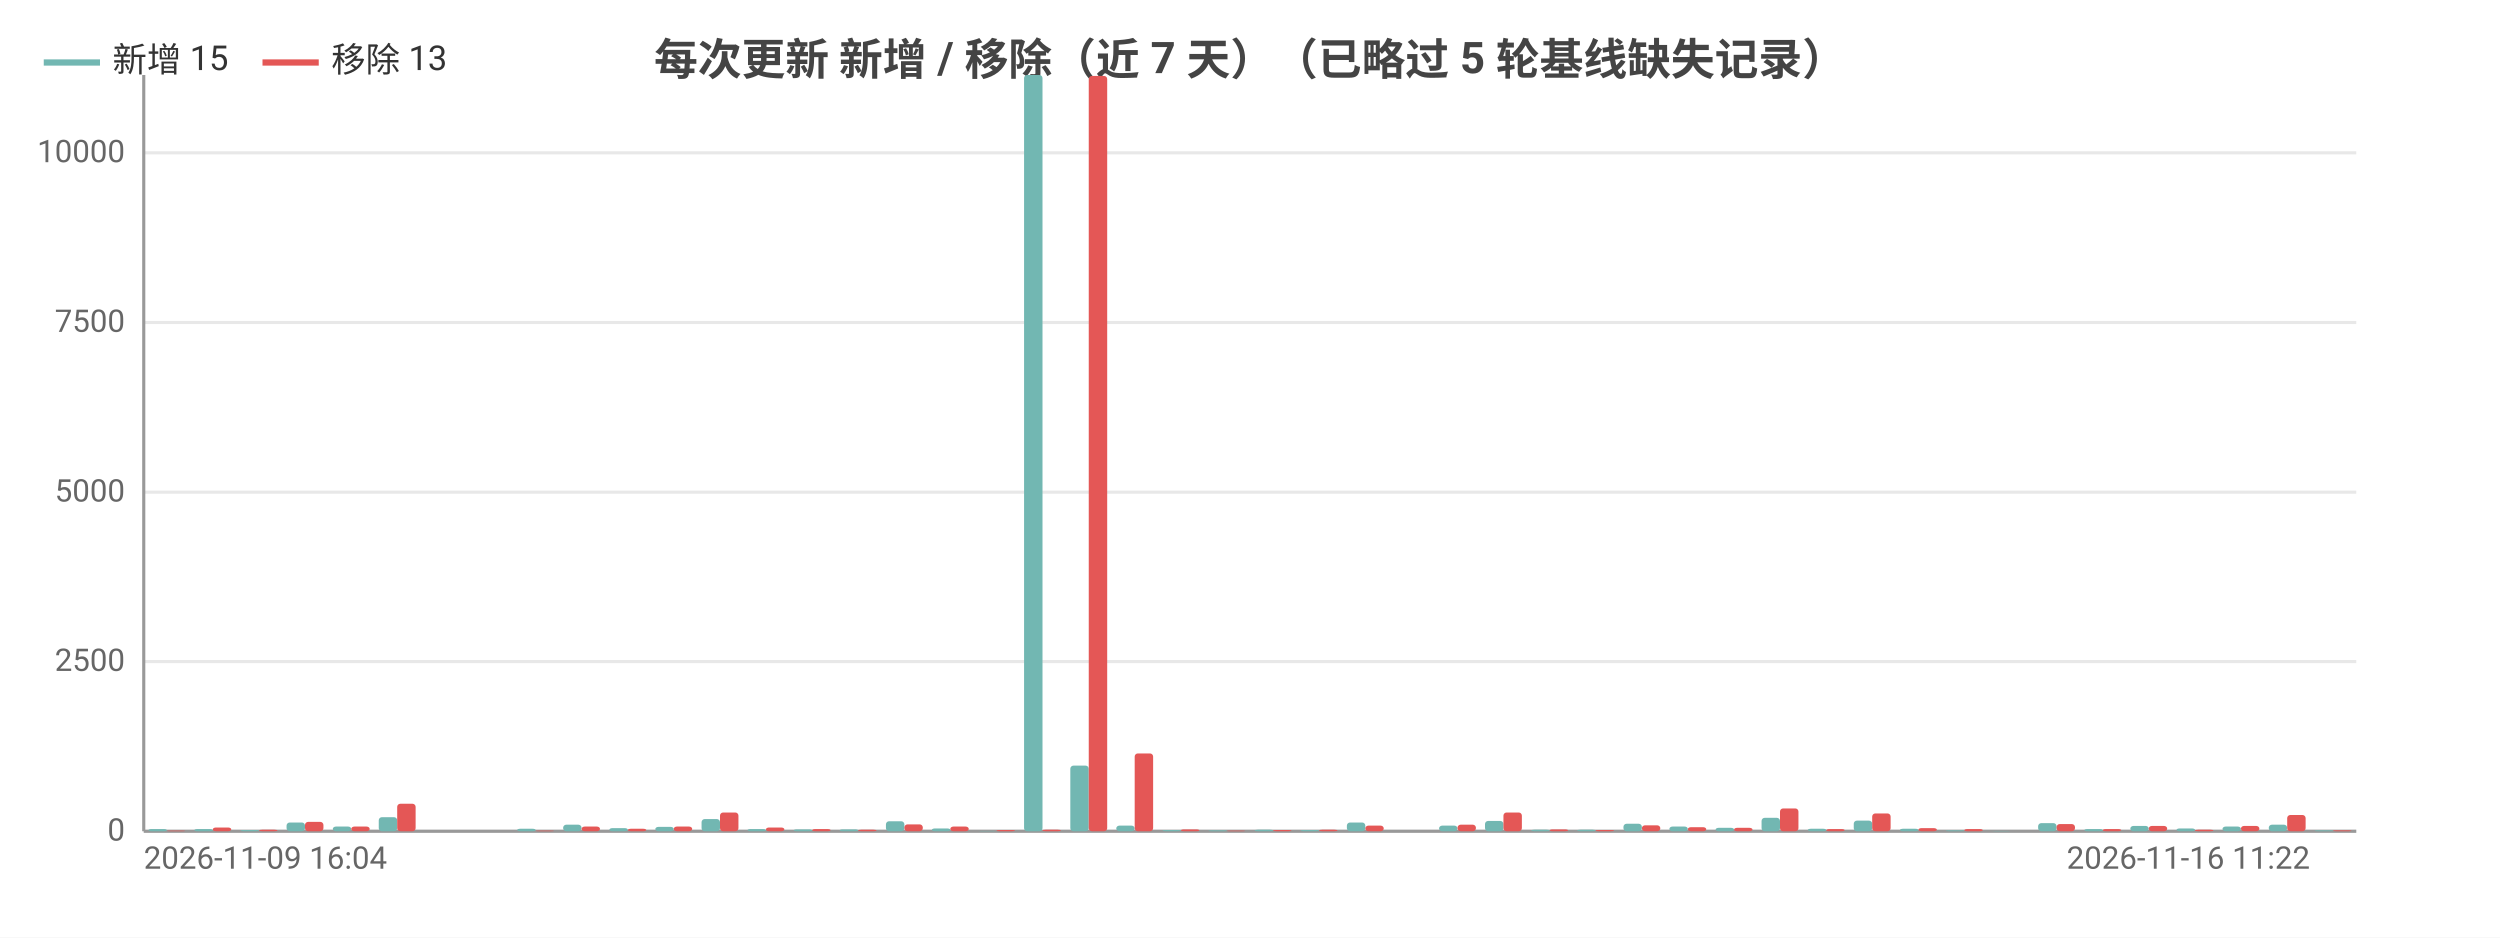
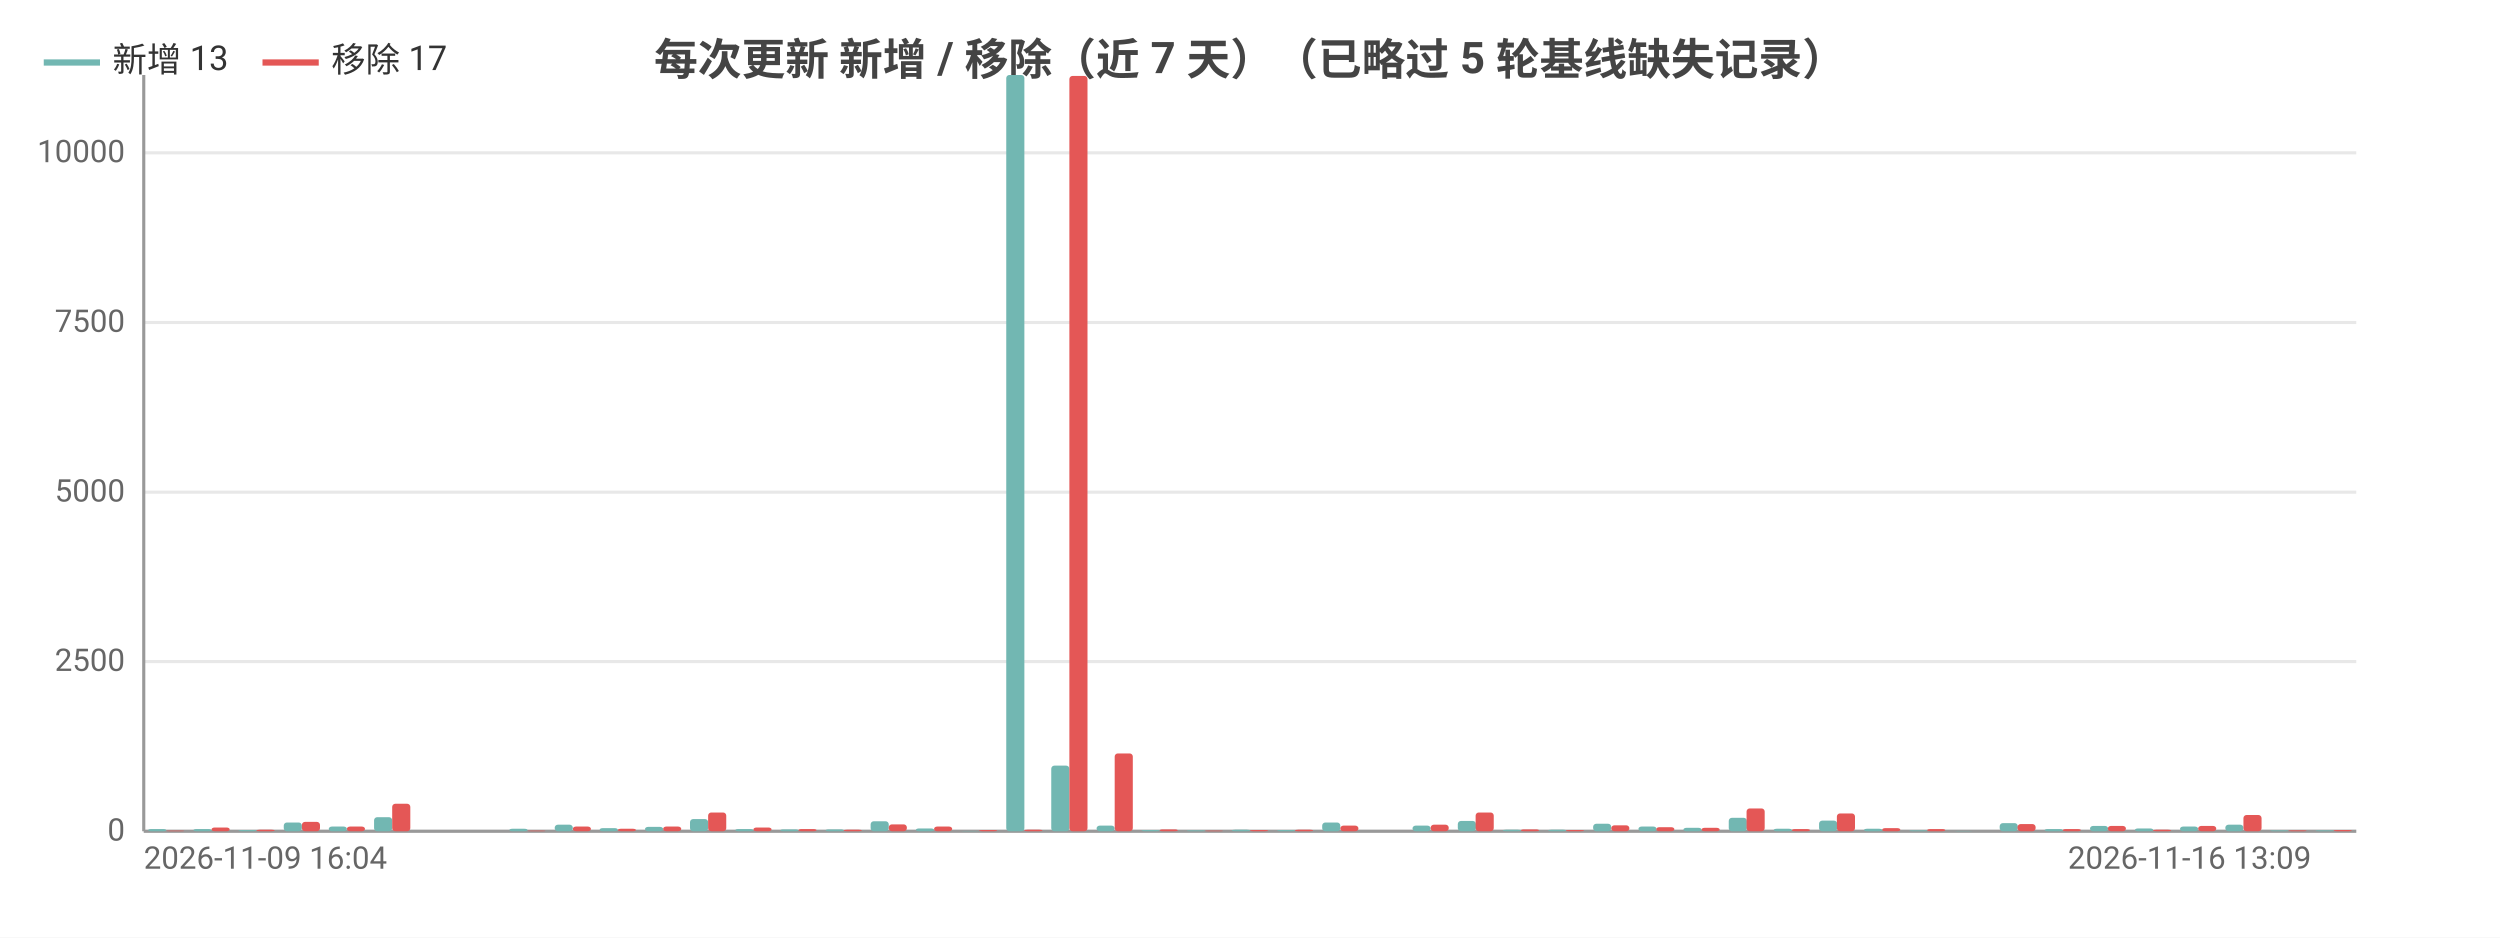
<svg xmlns="http://www.w3.org/2000/svg" width="800" height="300" viewBox="0 0 800 300">
  <rect width="800" height="300" fill="#ffffff" />
  <style>text{font-family:system-ui,-apple-system,'Segoe UI',Roboto,'PingFang SC','Microsoft YaHei','Noto Sans CJK SC',sans-serif}.g{stroke:#e8e8e8;stroke-width:1}.a{stroke:#999;stroke-width:1}.t{font-size:10px;fill:#666}.m{font-size:10px;text-anchor:middle;fill:#666}.e{font-size:10px;text-anchor:end;fill:#666}.l{font-size:11px;fill:#333}.tt{font-size:14px;font-weight:600;text-anchor:middle;fill:#444}.em{font-size:13px;text-anchor:middle;fill:#999}</style>
  <text class="tt" x="400.0" y="24">每次更新 新增 / 移除（近 7 天）（已略过 5 轮基线缺失记录）</text>
  <line class="g" x1="46" y1="266" x2="754" y2="266" />
  <text class="e" x="40" y="269">0</text>
  <line class="g" x1="46" y1="211.7" x2="754" y2="211.7" />
  <text class="e" x="40" y="214.7">2500</text>
  <line class="g" x1="46" y1="157.5" x2="754" y2="157.5" />
  <text class="e" x="40" y="160.5">5000</text>
  <line class="g" x1="46" y1="103.2" x2="754" y2="103.2" />
  <text class="e" x="40" y="106.2">7500</text>
  <line class="g" x1="46" y1="48.9" x2="754" y2="48.9" />
  <text class="e" x="40" y="51.9">10000</text>
  <line class="a" x1="46" y1="24" x2="46" y2="266" />
  <line class="a" x1="46" y1="266" x2="754" y2="266" />
-   <rect x="47.5" y="265.3" width="5.9" height="0.7" fill="#72b7b2" rx="1" />
-   <rect x="53.4" y="265.8" width="5.9" height="0.2" fill="#e45756" rx="1" />
-   <rect x="62.2" y="265.3" width="5.9" height="0.7" fill="#72b7b2" rx="1" />
-   <rect x="68.1" y="264.8" width="5.9" height="1.2" fill="#e45756" rx="1" />
-   <rect x="77.0" y="265.6" width="5.9" height="0.4" fill="#72b7b2" rx="1" />
-   <rect x="82.9" y="265.5" width="5.9" height="0.5" fill="#e45756" rx="1" />
-   <rect x="91.7" y="263.2" width="5.9" height="2.8" fill="#72b7b2" rx="1" />
-   <rect x="97.6" y="263.0" width="5.9" height="3.0" fill="#e45756" rx="1" />
-   <rect x="106.5" y="264.5" width="5.9" height="1.5" fill="#72b7b2" rx="1" />
-   <rect x="112.4" y="264.5" width="5.9" height="1.5" fill="#e45756" rx="1" />
-   <rect x="121.2" y="261.5" width="5.9" height="4.5" fill="#72b7b2" rx="1" />
-   <rect x="127.1" y="257.2" width="5.9" height="8.8" fill="#e45756" rx="1" />
-   <rect x="136.0" y="266.0" width="5.9" height="0.0" fill="#72b7b2" rx="1" />
-   <rect x="141.9" y="266.0" width="5.9" height="0.0" fill="#e45756" rx="1" />
-   <rect x="150.7" y="266" width="5.9" height="0" fill="#72b7b2" rx="1" />
-   <rect x="156.6" y="266" width="5.9" height="0" fill="#e45756" rx="1" />
-   <rect x="165.5" y="265.2" width="5.9" height="0.8" fill="#72b7b2" rx="1" />
-   <rect x="171.4" y="265.8" width="5.9" height="0.2" fill="#e45756" rx="1" />
-   <rect x="180.2" y="263.9" width="5.9" height="2.1" fill="#72b7b2" rx="1" />
-   <rect x="186.1" y="264.5" width="5.9" height="1.5" fill="#e45756" rx="1" />
-   <rect x="195.0" y="265.0" width="5.9" height="1.0" fill="#72b7b2" rx="1" />
-   <rect x="200.9" y="265.2" width="5.9" height="0.8" fill="#e45756" rx="1" />
-   <rect x="209.7" y="264.6" width="5.9" height="1.4" fill="#72b7b2" rx="1" />
-   <rect x="215.6" y="264.5" width="5.9" height="1.5" fill="#e45756" rx="1" />
-   <rect x="224.5" y="262.1" width="5.9" height="3.9" fill="#72b7b2" rx="1" />
-   <rect x="230.4" y="260.0" width="5.9" height="6.0" fill="#e45756" rx="1" />
-   <rect x="239.2" y="265.3" width="5.9" height="0.7" fill="#72b7b2" rx="1" />
-   <rect x="245.1" y="264.8" width="5.9" height="1.2" fill="#e45756" rx="1" />
-   <rect x="254.0" y="265.4" width="5.9" height="0.6" fill="#72b7b2" rx="1" />
-   <rect x="259.9" y="265.3" width="5.9" height="0.7" fill="#e45756" rx="1" />
-   <rect x="268.7" y="265.4" width="5.9" height="0.6" fill="#72b7b2" rx="1" />
-   <rect x="274.6" y="265.5" width="5.9" height="0.5" fill="#e45756" rx="1" />
-   <rect x="283.5" y="262.8" width="5.9" height="3.2" fill="#72b7b2" rx="1" />
-   <rect x="289.4" y="263.8" width="5.9" height="2.2" fill="#e45756" rx="1" />
-   <rect x="298.2" y="265.1" width="5.9" height="0.9" fill="#72b7b2" rx="1" />
-   <rect x="304.1" y="264.5" width="5.9" height="1.5" fill="#e45756" rx="1" />
-   <rect x="313.0" y="265.9" width="5.9" height="0.1" fill="#72b7b2" rx="1" />
-   <rect x="318.9" y="265.6" width="5.9" height="0.4" fill="#e45756" rx="1" />
-   <rect x="327.7" y="24" width="5.9" height="242" fill="#72b7b2" rx="1" />
-   <rect x="333.6" y="265.5" width="5.9" height="0.5" fill="#e45756" rx="1" />
-   <rect x="342.5" y="245.0" width="5.9" height="21.0" fill="#72b7b2" rx="1" />
-   <rect x="348.4" y="24.3" width="5.9" height="241.7" fill="#e45756" rx="1" />
-   <rect x="357.2" y="264.2" width="5.9" height="1.8" fill="#72b7b2" rx="1" />
-   <rect x="363.1" y="241.1" width="5.9" height="24.9" fill="#e45756" rx="1" />
-   <rect x="372.0" y="265.6" width="5.9" height="0.4" fill="#72b7b2" rx="1" />
-   <rect x="377.9" y="265.4" width="5.9" height="0.6" fill="#e45756" rx="1" />
-   <rect x="386.7" y="265.7" width="5.9" height="0.3" fill="#72b7b2" rx="1" />
-   <rect x="392.6" y="265.8" width="5.9" height="0.2" fill="#e45756" rx="1" />
-   <rect x="401.5" y="265.5" width="5.9" height="0.5" fill="#72b7b2" rx="1" />
-   <rect x="407.4" y="265.6" width="5.9" height="0.4" fill="#e45756" rx="1" />
-   <rect x="416.2" y="265.6" width="5.9" height="0.4" fill="#72b7b2" rx="1" />
-   <rect x="422.1" y="265.5" width="5.9" height="0.5" fill="#e45756" rx="1" />
-   <rect x="431.0" y="263.2" width="5.9" height="2.8" fill="#72b7b2" rx="1" />
-   <rect x="436.9" y="264.2" width="5.9" height="1.8" fill="#e45756" rx="1" />
-   <rect x="445.7" y="266.0" width="5.9" height="0.0" fill="#72b7b2" rx="1" />
-   <rect x="451.6" y="266.0" width="5.9" height="0.0" fill="#e45756" rx="1" />
-   <rect x="460.5" y="264.2" width="5.9" height="1.8" fill="#72b7b2" rx="1" />
-   <rect x="466.4" y="263.9" width="5.9" height="2.1" fill="#e45756" rx="1" />
-   <rect x="475.2" y="262.7" width="5.9" height="3.3" fill="#72b7b2" rx="1" />
-   <rect x="481.1" y="260.0" width="5.9" height="6.0" fill="#e45756" rx="1" />
-   <rect x="490.0" y="265.5" width="5.9" height="0.5" fill="#72b7b2" rx="1" />
-   <rect x="495.9" y="265.4" width="5.9" height="0.6" fill="#e45756" rx="1" />
-   <rect x="504.7" y="265.5" width="5.9" height="0.5" fill="#72b7b2" rx="1" />
-   <rect x="510.6" y="265.6" width="5.9" height="0.4" fill="#e45756" rx="1" />
-   <rect x="519.5" y="263.6" width="5.9" height="2.4" fill="#72b7b2" rx="1" />
-   <rect x="525.4" y="264.1" width="5.9" height="1.9" fill="#e45756" rx="1" />
-   <rect x="534.2" y="264.5" width="5.9" height="1.5" fill="#72b7b2" rx="1" />
-   <rect x="540.1" y="264.7" width="5.9" height="1.3" fill="#e45756" rx="1" />
-   <rect x="549.0" y="264.9" width="5.9" height="1.1" fill="#72b7b2" rx="1" />
-   <rect x="554.9" y="264.9" width="5.9" height="1.1" fill="#e45756" rx="1" />
-   <rect x="563.7" y="261.7" width="5.9" height="4.3" fill="#72b7b2" rx="1" />
-   <rect x="569.6" y="258.7" width="5.9" height="7.3" fill="#e45756" rx="1" />
-   <rect x="578.5" y="265.2" width="5.9" height="0.8" fill="#72b7b2" rx="1" />
-   <rect x="584.4" y="265.3" width="5.9" height="0.7" fill="#e45756" rx="1" />
-   <rect x="593.2" y="262.6" width="5.9" height="3.4" fill="#72b7b2" rx="1" />
-   <rect x="599.1" y="260.3" width="5.9" height="5.7" fill="#e45756" rx="1" />
-   <rect x="608.0" y="265.2" width="5.9" height="0.8" fill="#72b7b2" rx="1" />
-   <rect x="613.9" y="265.0" width="5.9" height="1.0" fill="#e45756" rx="1" />
-   <rect x="622.7" y="265.7" width="5.9" height="0.3" fill="#72b7b2" rx="1" />
-   <rect x="628.6" y="265.3" width="5.9" height="0.7" fill="#e45756" rx="1" />
-   <rect x="637.5" y="265.9" width="5.9" height="0.1" fill="#72b7b2" rx="1" />
-   <rect x="643.4" y="266.0" width="5.9" height="0.0" fill="#e45756" rx="1" />
-   <rect x="652.2" y="263.4" width="5.9" height="2.6" fill="#72b7b2" rx="1" />
-   <rect x="658.1" y="263.7" width="5.9" height="2.3" fill="#e45756" rx="1" />
-   <rect x="667.0" y="265.3" width="5.9" height="0.7" fill="#72b7b2" rx="1" />
-   <rect x="672.9" y="265.3" width="5.9" height="0.7" fill="#e45756" rx="1" />
-   <rect x="681.7" y="264.3" width="5.9" height="1.7" fill="#72b7b2" rx="1" />
-   <rect x="687.6" y="264.3" width="5.9" height="1.7" fill="#e45756" rx="1" />
-   <rect x="696.5" y="265.1" width="5.9" height="0.9" fill="#72b7b2" rx="1" />
-   <rect x="702.4" y="265.5" width="5.9" height="0.5" fill="#e45756" rx="1" />
-   <rect x="711.2" y="264.5" width="5.9" height="1.5" fill="#72b7b2" rx="1" />
-   <rect x="717.1" y="264.3" width="5.9" height="1.7" fill="#e45756" rx="1" />
-   <rect x="726.0" y="263.9" width="5.9" height="2.1" fill="#72b7b2" rx="1" />
-   <rect x="731.9" y="260.8" width="5.9" height="5.2" fill="#e45756" rx="1" />
-   <rect x="740.7" y="265.7" width="5.9" height="0.3" fill="#72b7b2" rx="1" />
-   <rect x="746.6" y="265.7" width="5.9" height="0.3" fill="#e45756" rx="1" />
+   <rect x="47.4" y="265.3" width="5.8" height="0.7" fill="#72b7b2" rx="1" />
+   <rect x="53.2" y="265.8" width="5.8" height="0.2" fill="#e45756" rx="1" />
+   <rect x="61.9" y="265.3" width="5.8" height="0.7" fill="#72b7b2" rx="1" />
+   <rect x="67.7" y="264.8" width="5.8" height="1.2" fill="#e45756" rx="1" />
+   <rect x="76.3" y="265.6" width="5.8" height="0.4" fill="#72b7b2" rx="1" />
+   <rect x="82.1" y="265.5" width="5.8" height="0.5" fill="#e45756" rx="1" />
+   <rect x="90.8" y="263.2" width="5.8" height="2.8" fill="#72b7b2" rx="1" />
+   <rect x="96.6" y="263.0" width="5.8" height="3.0" fill="#e45756" rx="1" />
+   <rect x="105.2" y="264.5" width="5.8" height="1.5" fill="#72b7b2" rx="1" />
+   <rect x="111.0" y="264.5" width="5.8" height="1.5" fill="#e45756" rx="1" />
+   <rect x="119.7" y="261.5" width="5.8" height="4.5" fill="#72b7b2" rx="1" />
+   <rect x="125.5" y="257.2" width="5.8" height="8.8" fill="#e45756" rx="1" />
+   <rect x="134.1" y="266.0" width="5.8" height="0.0" fill="#72b7b2" rx="1" />
+   <rect x="139.9" y="266.0" width="5.8" height="0.0" fill="#e45756" rx="1" />
+   <rect x="148.6" y="266" width="5.8" height="0" fill="#72b7b2" rx="1" />
+   <rect x="154.4" y="266" width="5.8" height="0" fill="#e45756" rx="1" />
+   <rect x="163.0" y="265.2" width="5.8" height="0.8" fill="#72b7b2" rx="1" />
+   <rect x="168.8" y="265.8" width="5.8" height="0.2" fill="#e45756" rx="1" />
+   <rect x="177.5" y="263.9" width="5.8" height="2.1" fill="#72b7b2" rx="1" />
+   <rect x="183.3" y="264.5" width="5.8" height="1.5" fill="#e45756" rx="1" />
+   <rect x="191.9" y="265.0" width="5.8" height="1.0" fill="#72b7b2" rx="1" />
+   <rect x="197.7" y="265.2" width="5.8" height="0.8" fill="#e45756" rx="1" />
+   <rect x="206.4" y="264.6" width="5.8" height="1.4" fill="#72b7b2" rx="1" />
+   <rect x="212.2" y="264.5" width="5.8" height="1.5" fill="#e45756" rx="1" />
+   <rect x="220.8" y="262.1" width="5.8" height="3.9" fill="#72b7b2" rx="1" />
+   <rect x="226.6" y="260.0" width="5.8" height="6.0" fill="#e45756" rx="1" />
+   <rect x="235.3" y="265.3" width="5.8" height="0.7" fill="#72b7b2" rx="1" />
+   <rect x="241.1" y="264.8" width="5.8" height="1.2" fill="#e45756" rx="1" />
+   <rect x="249.7" y="265.4" width="5.8" height="0.6" fill="#72b7b2" rx="1" />
+   <rect x="255.5" y="265.3" width="5.8" height="0.7" fill="#e45756" rx="1" />
+   <rect x="264.2" y="265.4" width="5.8" height="0.6" fill="#72b7b2" rx="1" />
+   <rect x="270.0" y="265.5" width="5.8" height="0.5" fill="#e45756" rx="1" />
+   <rect x="278.6" y="262.8" width="5.8" height="3.2" fill="#72b7b2" rx="1" />
+   <rect x="284.4" y="263.8" width="5.8" height="2.2" fill="#e45756" rx="1" />
+   <rect x="293.1" y="265.1" width="5.8" height="0.9" fill="#72b7b2" rx="1" />
+   <rect x="298.9" y="264.5" width="5.8" height="1.5" fill="#e45756" rx="1" />
+   <rect x="307.5" y="265.9" width="5.8" height="0.1" fill="#72b7b2" rx="1" />
+   <rect x="313.3" y="265.6" width="5.8" height="0.4" fill="#e45756" rx="1" />
+   <rect x="322.0" y="24" width="5.8" height="242" fill="#72b7b2" rx="1" />
+   <rect x="327.8" y="265.5" width="5.8" height="0.5" fill="#e45756" rx="1" />
+   <rect x="336.4" y="245.0" width="5.8" height="21.0" fill="#72b7b2" rx="1" />
+   <rect x="342.2" y="24.3" width="5.8" height="241.7" fill="#e45756" rx="1" />
+   <rect x="350.9" y="264.2" width="5.8" height="1.8" fill="#72b7b2" rx="1" />
+   <rect x="356.7" y="241.1" width="5.8" height="24.9" fill="#e45756" rx="1" />
+   <rect x="365.3" y="265.6" width="5.8" height="0.4" fill="#72b7b2" rx="1" />
+   <rect x="371.1" y="265.4" width="5.8" height="0.6" fill="#e45756" rx="1" />
+   <rect x="379.8" y="265.7" width="5.8" height="0.3" fill="#72b7b2" rx="1" />
+   <rect x="385.6" y="265.8" width="5.8" height="0.2" fill="#e45756" rx="1" />
+   <rect x="394.2" y="265.5" width="5.8" height="0.5" fill="#72b7b2" rx="1" />
+   <rect x="400" y="265.6" width="5.8" height="0.4" fill="#e45756" rx="1" />
+   <rect x="408.7" y="265.6" width="5.8" height="0.4" fill="#72b7b2" rx="1" />
+   <rect x="414.4" y="265.5" width="5.8" height="0.5" fill="#e45756" rx="1" />
+   <rect x="423.1" y="263.2" width="5.8" height="2.8" fill="#72b7b2" rx="1" />
+   <rect x="428.9" y="264.2" width="5.8" height="1.8" fill="#e45756" rx="1" />
+   <rect x="437.6" y="266.0" width="5.8" height="0.0" fill="#72b7b2" rx="1" />
+   <rect x="443.3" y="266.0" width="5.8" height="0.0" fill="#e45756" rx="1" />
+   <rect x="452.0" y="264.2" width="5.8" height="1.8" fill="#72b7b2" rx="1" />
+   <rect x="457.8" y="263.9" width="5.8" height="2.1" fill="#e45756" rx="1" />
+   <rect x="466.5" y="262.7" width="5.8" height="3.3" fill="#72b7b2" rx="1" />
+   <rect x="472.2" y="260.0" width="5.8" height="6.0" fill="#e45756" rx="1" />
+   <rect x="480.9" y="265.5" width="5.8" height="0.5" fill="#72b7b2" rx="1" />
+   <rect x="486.7" y="265.4" width="5.8" height="0.6" fill="#e45756" rx="1" />
+   <rect x="495.4" y="265.5" width="5.8" height="0.5" fill="#72b7b2" rx="1" />
+   <rect x="501.1" y="265.6" width="5.8" height="0.4" fill="#e45756" rx="1" />
+   <rect x="509.8" y="263.6" width="5.8" height="2.4" fill="#72b7b2" rx="1" />
+   <rect x="515.6" y="264.1" width="5.8" height="1.9" fill="#e45756" rx="1" />
+   <rect x="524.3" y="264.5" width="5.8" height="1.5" fill="#72b7b2" rx="1" />
+   <rect x="530.0" y="264.7" width="5.8" height="1.3" fill="#e45756" rx="1" />
+   <rect x="538.7" y="264.9" width="5.8" height="1.1" fill="#72b7b2" rx="1" />
+   <rect x="544.5" y="264.9" width="5.8" height="1.1" fill="#e45756" rx="1" />
+   <rect x="553.2" y="261.7" width="5.8" height="4.3" fill="#72b7b2" rx="1" />
+   <rect x="558.9" y="258.7" width="5.8" height="7.3" fill="#e45756" rx="1" />
+   <rect x="567.6" y="265.2" width="5.8" height="0.8" fill="#72b7b2" rx="1" />
+   <rect x="573.4" y="265.3" width="5.8" height="0.7" fill="#e45756" rx="1" />
+   <rect x="582.1" y="262.6" width="5.8" height="3.4" fill="#72b7b2" rx="1" />
+   <rect x="587.8" y="260.3" width="5.8" height="5.7" fill="#e45756" rx="1" />
+   <rect x="596.5" y="265.2" width="5.8" height="0.8" fill="#72b7b2" rx="1" />
+   <rect x="602.3" y="265.0" width="5.8" height="1.0" fill="#e45756" rx="1" />
+   <rect x="611.0" y="265.7" width="5.8" height="0.3" fill="#72b7b2" rx="1" />
+   <rect x="616.7" y="265.3" width="5.8" height="0.7" fill="#e45756" rx="1" />
+   <rect x="625.4" y="265.9" width="5.8" height="0.1" fill="#72b7b2" rx="1" />
+   <rect x="631.2" y="266.0" width="5.8" height="0.0" fill="#e45756" rx="1" />
+   <rect x="639.9" y="263.4" width="5.8" height="2.6" fill="#72b7b2" rx="1" />
+   <rect x="645.6" y="263.7" width="5.8" height="2.3" fill="#e45756" rx="1" />
+   <rect x="654.3" y="265.3" width="5.8" height="0.7" fill="#72b7b2" rx="1" />
+   <rect x="660.1" y="265.3" width="5.8" height="0.7" fill="#e45756" rx="1" />
+   <rect x="668.8" y="264.3" width="5.8" height="1.7" fill="#72b7b2" rx="1" />
+   <rect x="674.5" y="264.3" width="5.8" height="1.7" fill="#e45756" rx="1" />
+   <rect x="683.2" y="265.1" width="5.8" height="0.9" fill="#72b7b2" rx="1" />
+   <rect x="689.0" y="265.5" width="5.8" height="0.5" fill="#e45756" rx="1" />
+   <rect x="697.6" y="264.5" width="5.8" height="1.5" fill="#72b7b2" rx="1" />
+   <rect x="703.4" y="264.3" width="5.8" height="1.7" fill="#e45756" rx="1" />
+   <rect x="712.1" y="263.9" width="5.8" height="2.1" fill="#72b7b2" rx="1" />
+   <rect x="717.9" y="260.8" width="5.8" height="5.2" fill="#e45756" rx="1" />
+   <rect x="726.5" y="265.7" width="5.8" height="0.3" fill="#72b7b2" rx="1" />
+   <rect x="732.3" y="265.7" width="5.8" height="0.3" fill="#e45756" rx="1" />
+   <rect x="741.0" y="265.7" width="5.8" height="0.3" fill="#72b7b2" rx="1" />
+   <rect x="746.8" y="265.6" width="5.8" height="0.4" fill="#e45756" rx="1" />
  <text class="t" x="46" y="278">2026-11-09 16:04</text>
-   <text class="e" x="739.2" y="278">2026-11-16 11:22</text>
+   <text class="e" x="739.6" y="278">2026-11-16 13:09</text>
  <line x1="14" y1="20" x2="32" y2="20" stroke="#72b7b2" stroke-width="2" />
-   <text class="l" x="36" y="23">新增 15</text>
+   <text class="l" x="36" y="23">新增 13</text>
  <line x1="84.0" y1="20" x2="102.0" y2="20" stroke="#e45756" stroke-width="2" />
-   <text class="l" x="106.0" y="23">移除 13</text>
+   <text class="l" x="106.0" y="23">移除 17</text>
</svg>
